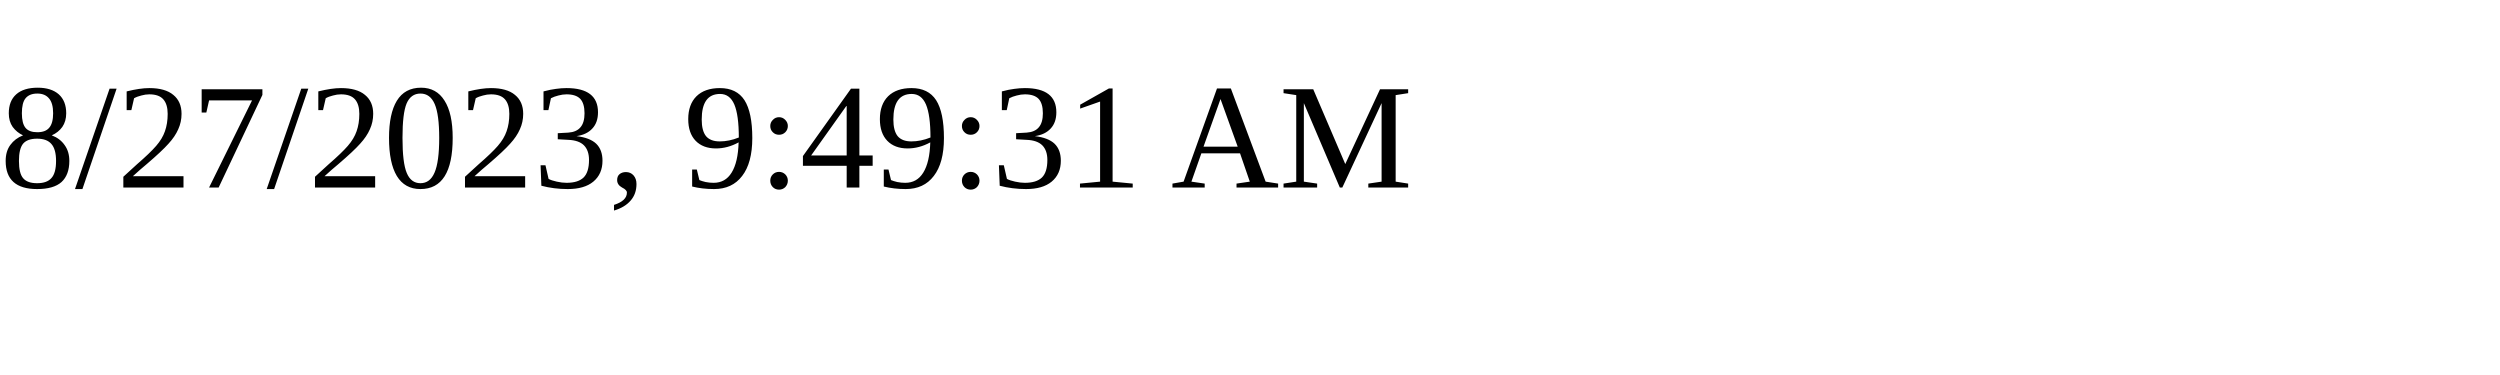
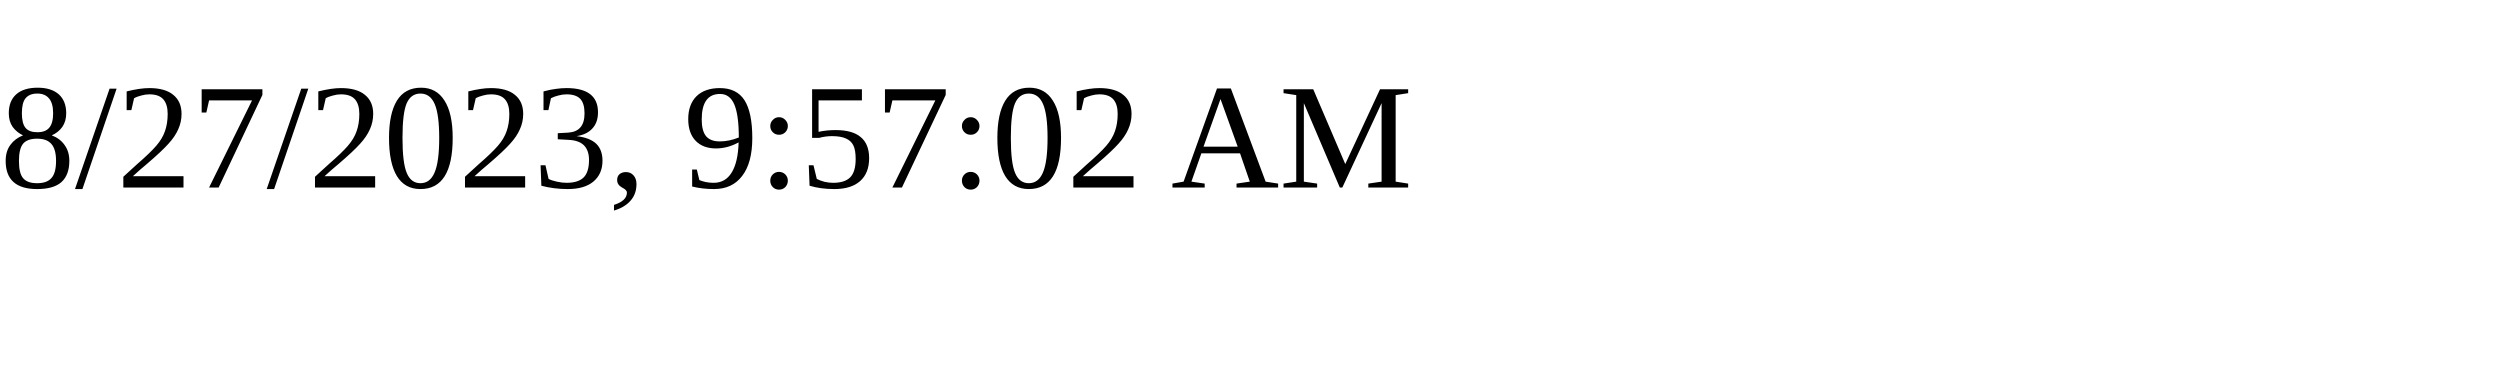
<svg xmlns="http://www.w3.org/2000/svg" height="30" width="200">
-   <text x="0" y="15">8/27/2023, 9:49:31 AM</text>
+   <text x="0" y="15">8/27/2023, 9:57:02 AM</text>
</svg>
